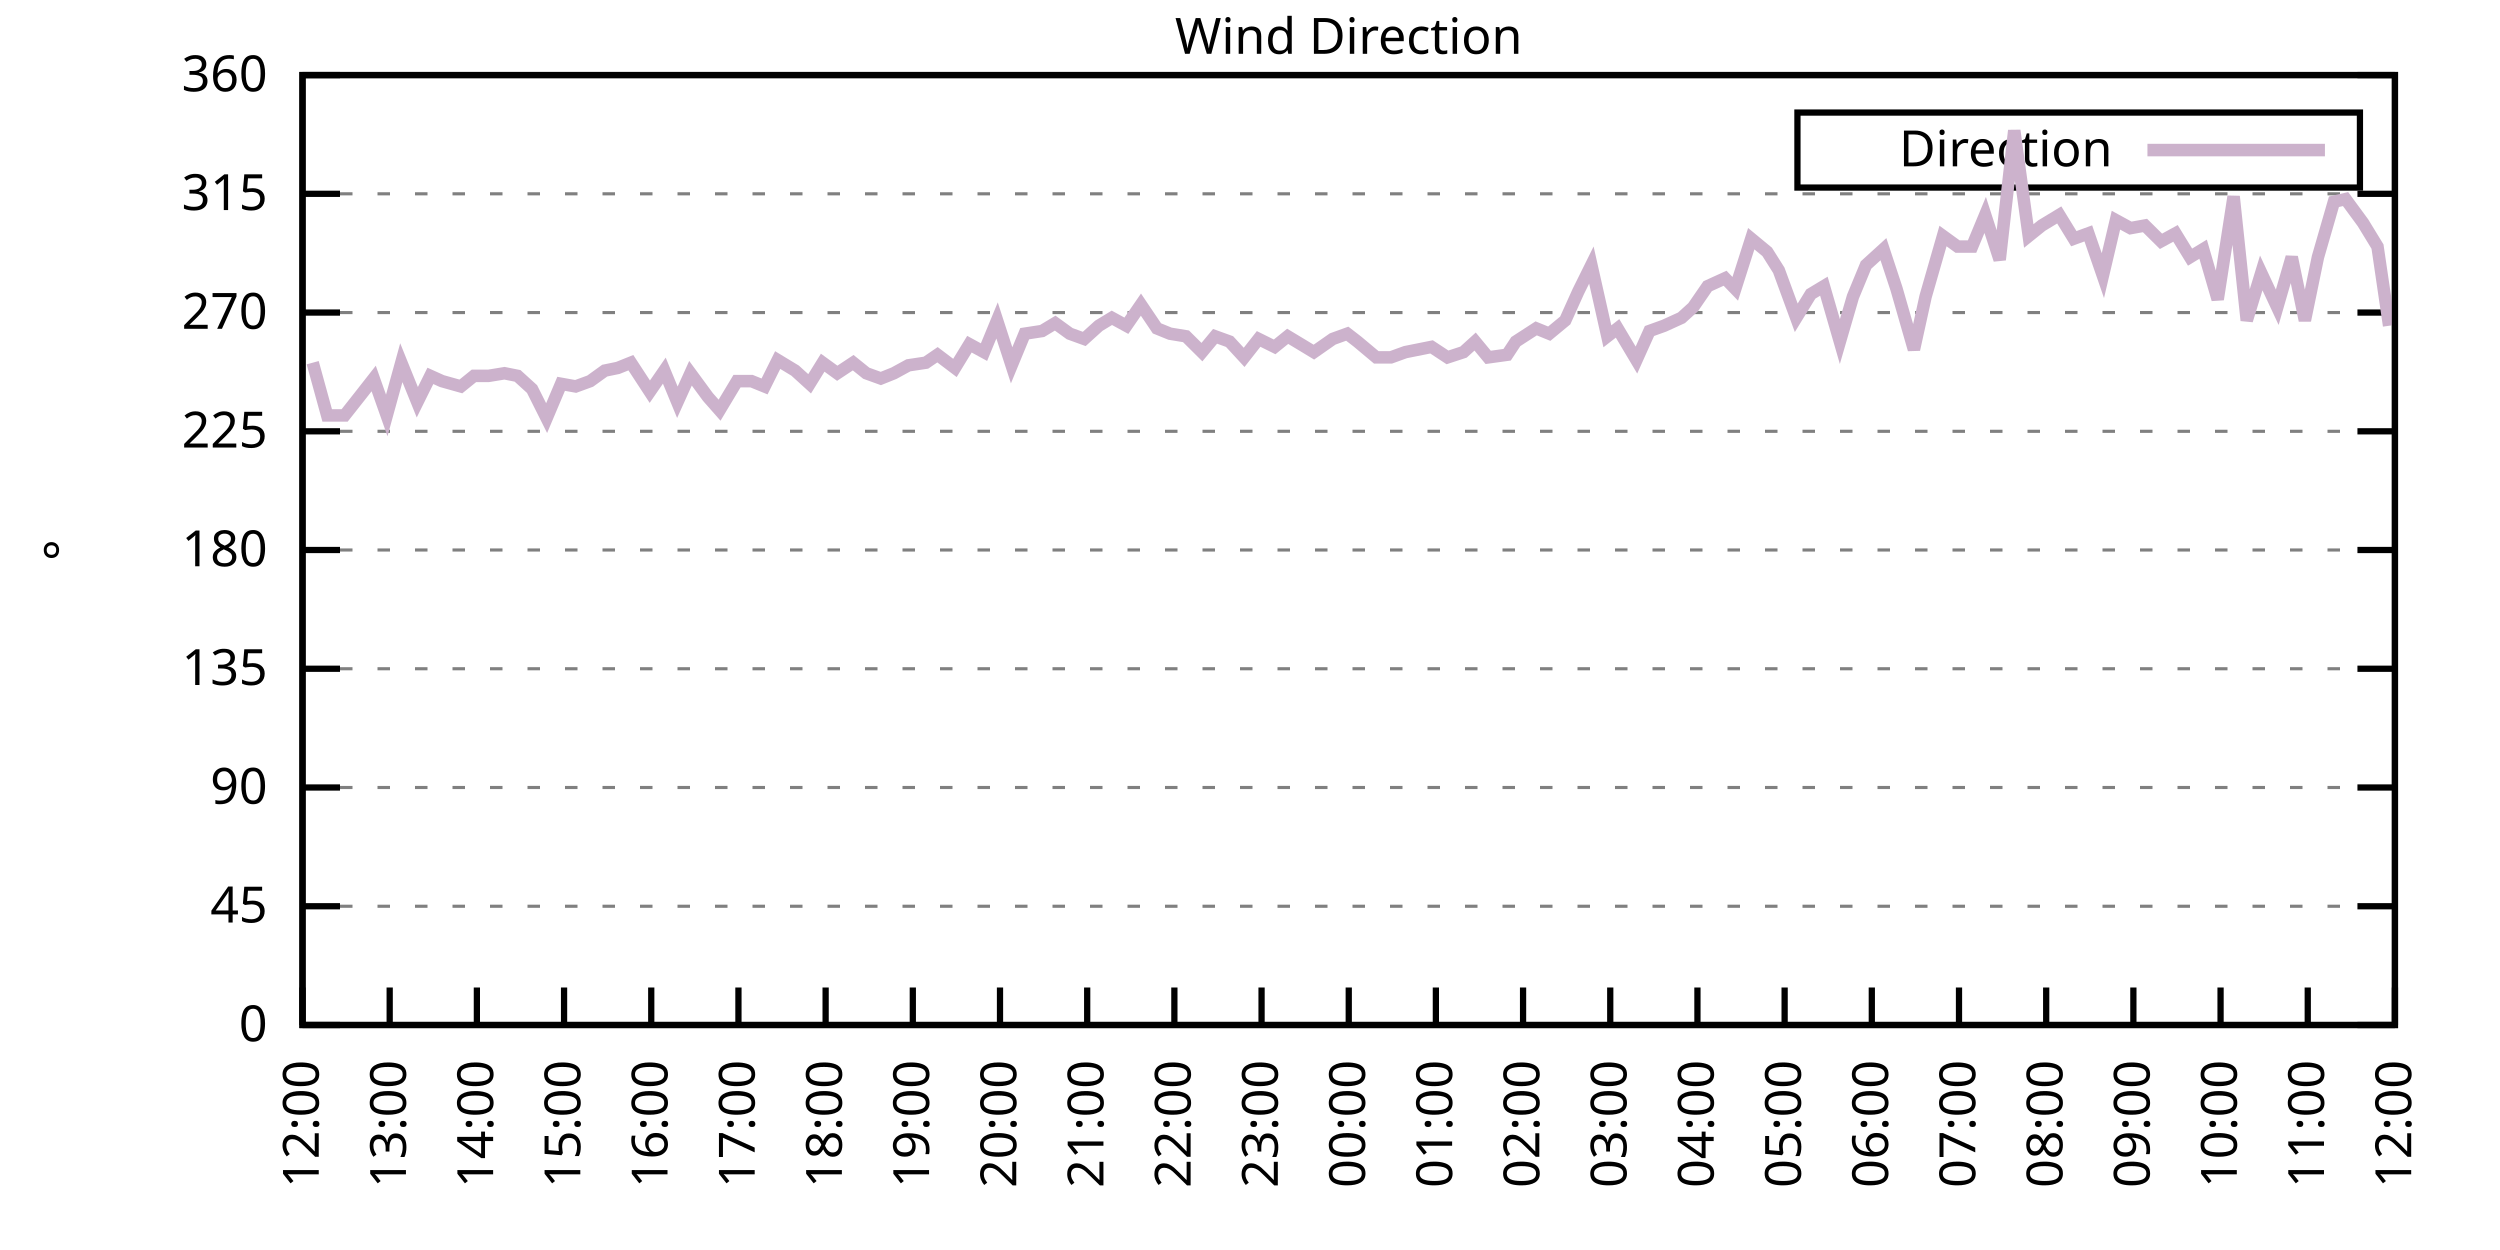
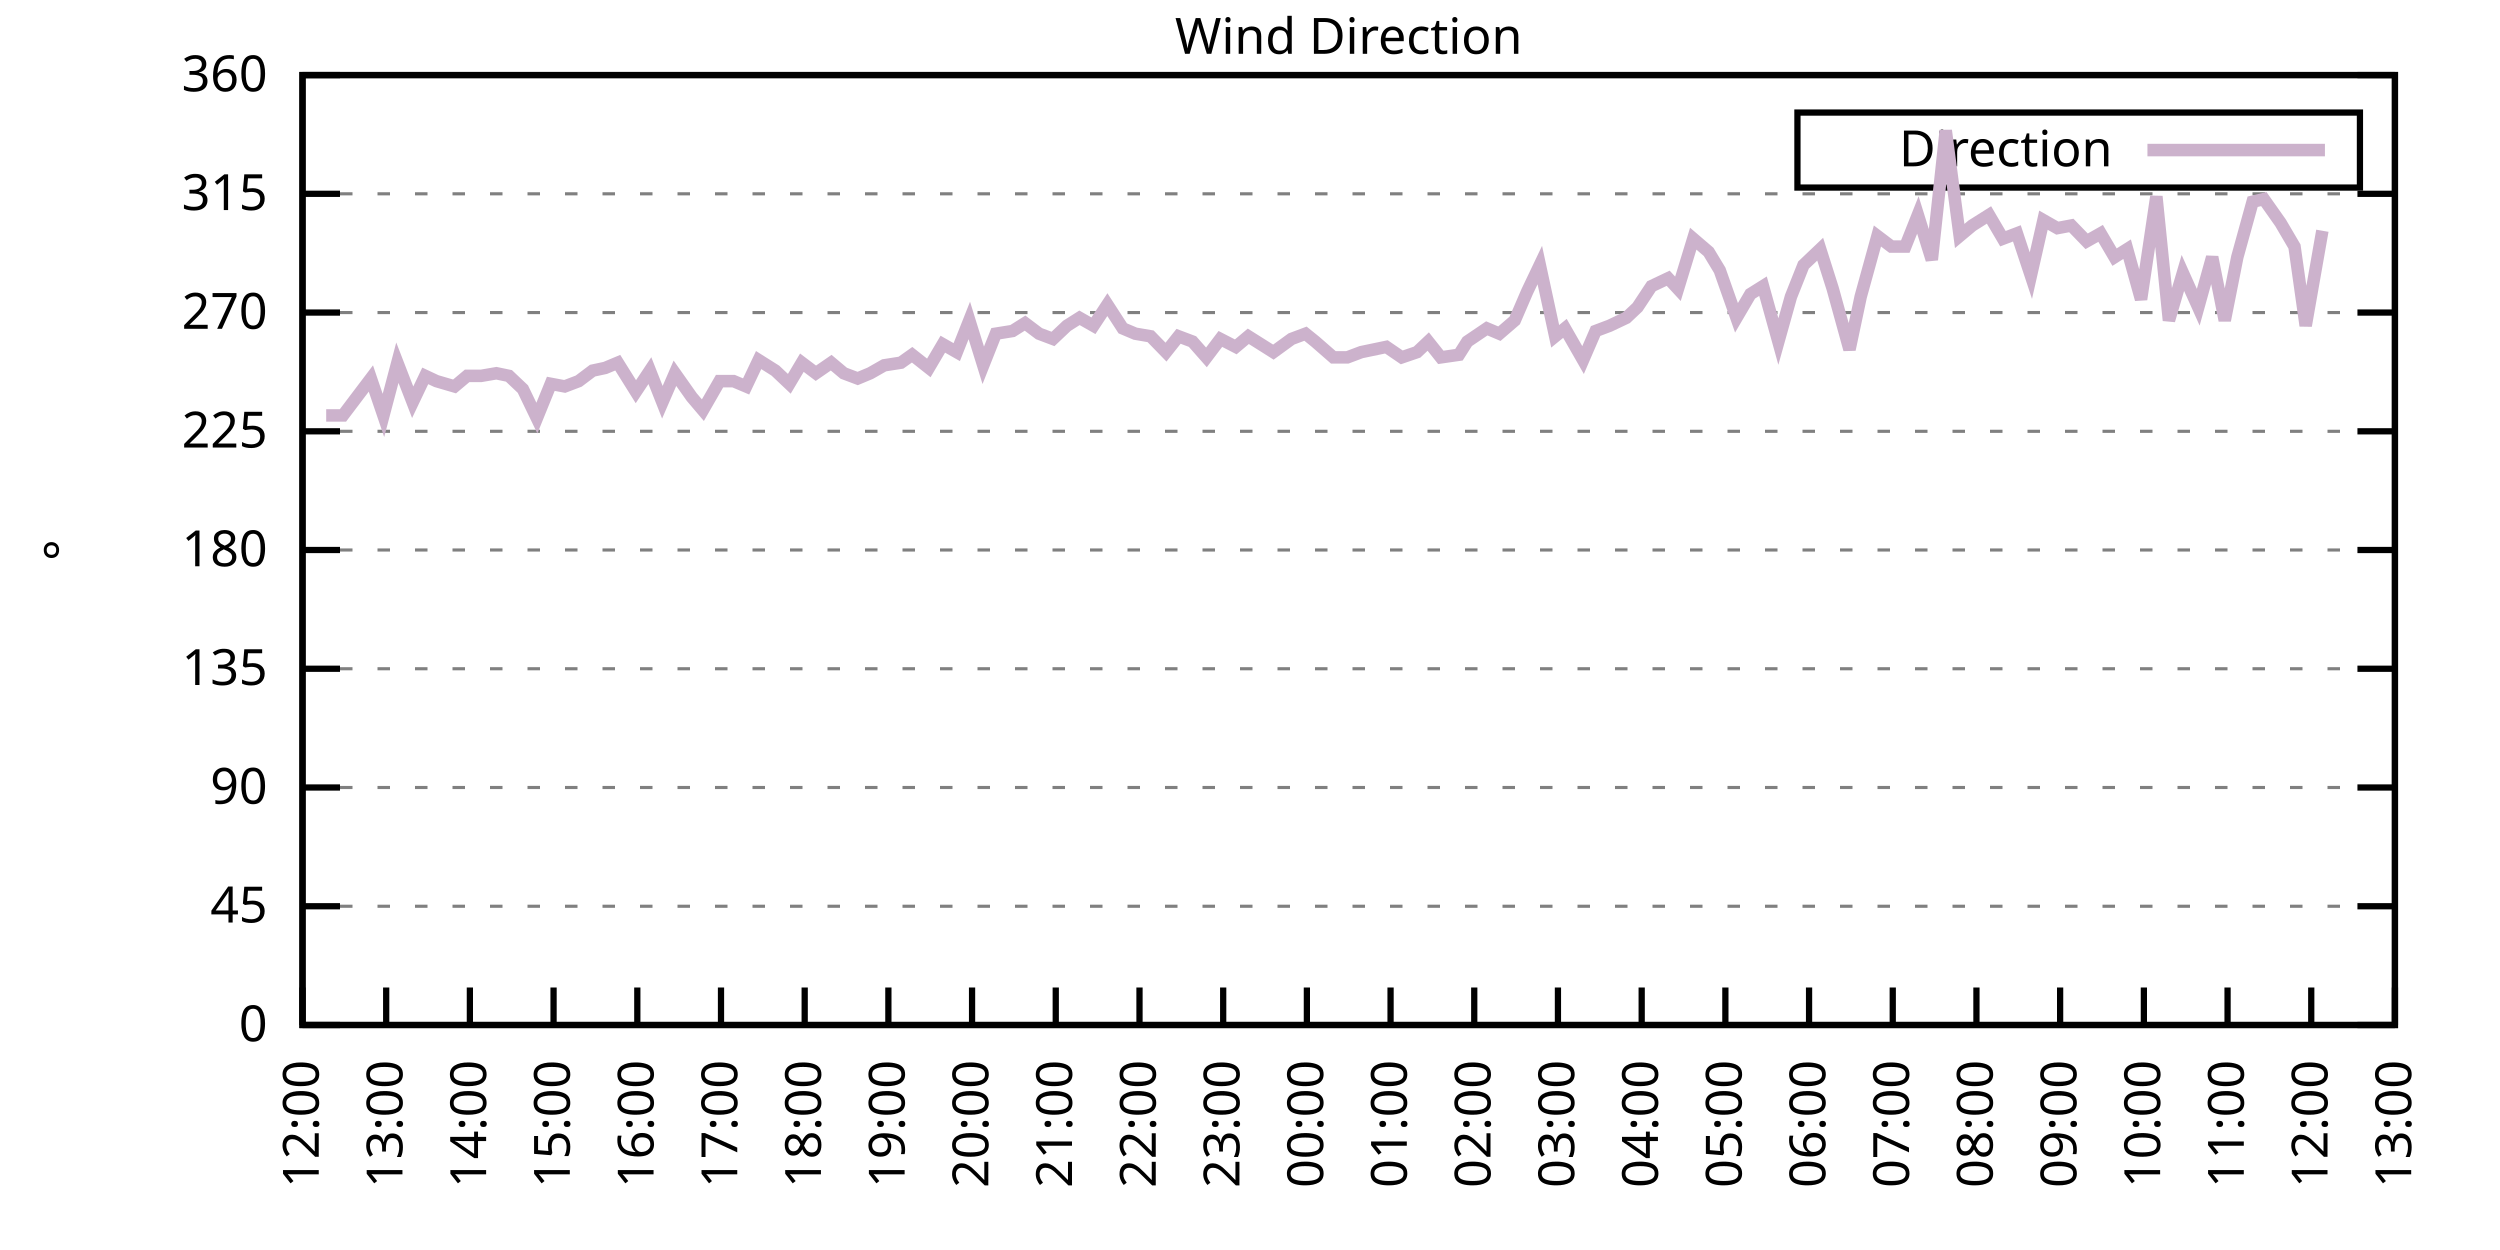
<svg xmlns="http://www.w3.org/2000/svg" xmlns:xlink="http://www.w3.org/1999/xlink" width="400" height="200" viewBox="0 0 400 200">
  <g id="gnuplot_canvas">
    <rect x="0" y="0" width="400" height="200" fill="none" />
    <defs>
      <circle id="gpDot" r="0.5" stroke-width="0.5" stroke="currentColor" />
      <path id="gpPt0" stroke-width="0.333" stroke="currentColor" d="M-1,0 h2 M0,-1 v2" />
      <path id="gpPt1" stroke-width="0.333" stroke="currentColor" d="M-1,-1 L1,1 M1,-1 L-1,1" />
      <path id="gpPt2" stroke-width="0.333" stroke="currentColor" d="M-1,0 L1,0 M0,-1 L0,1 M-1,-1 L1,1 M-1,1 L1,-1" />
      <rect id="gpPt3" stroke-width="0.333" stroke="currentColor" x="-1" y="-1" width="2" height="2" />
      <rect id="gpPt4" stroke-width="0.333" stroke="currentColor" fill="currentColor" x="-1" y="-1" width="2" height="2" />
      <circle id="gpPt5" stroke-width="0.333" stroke="currentColor" cx="0" cy="0" r="1" />
      <use xlink:href="#gpPt5" id="gpPt6" fill="currentColor" stroke="none" />
      <path id="gpPt7" stroke-width="0.333" stroke="currentColor" d="M0,-1.33 L-1.33,0.67 L1.33,0.67 z" />
      <use xlink:href="#gpPt7" id="gpPt8" fill="currentColor" stroke="none" />
      <use xlink:href="#gpPt7" id="gpPt9" stroke="currentColor" transform="rotate(180)" />
      <use xlink:href="#gpPt9" id="gpPt10" fill="currentColor" stroke="none" />
      <use xlink:href="#gpPt3" id="gpPt11" stroke="currentColor" transform="rotate(45)" />
      <use xlink:href="#gpPt11" id="gpPt12" fill="currentColor" stroke="none" />
      <path id="gpPt13" stroke-width="0.333" stroke="currentColor" d="M0,1.330 L1.265,0.411 L0.782,-1.067 L-0.782,-1.076 L-1.265,0.411 z" />
      <use xlink:href="#gpPt13" id="gpPt14" fill="currentColor" stroke="none" />
      <filter id="textbox" filterUnits="objectBoundingBox" x="0" y="0" height="1" width="1">
        <feFlood flood-color="white" flood-opacity="1" result="bgnd" />
        <feComposite in="SourceGraphic" in2="bgnd" operator="atop" />
      </filter>
      <filter id="greybox" filterUnits="objectBoundingBox" x="0" y="0" height="1" width="1">
        <feFlood flood-color="lightgrey" flood-opacity="1" result="grey" />
        <feComposite in="SourceGraphic" in2="grey" operator="atop" />
      </filter>
    </defs>
    <g fill="none" color="white" stroke="currentColor" stroke-width="1.00" stroke-linecap="butt" stroke-linejoin="miter">
</g>
    <g fill="none" color="black" stroke="currentColor" stroke-width="1.00" stroke-linecap="butt" stroke-linejoin="miter">
      <g stroke="none" shape-rendering="crispEdges">
        <polygon fill="rgb(255, 255, 255)" points="48.40,164.00 383.18,164.00 383.18,12.02 48.40,12.02 " />
      </g>
    </g>
    <g fill="none" color="black" stroke="currentColor" stroke-width="1.00" stroke-linecap="butt" stroke-linejoin="miter">
</g>
    <g fill="none" color="black" stroke="black" stroke-width="0.50" stroke-linecap="butt" stroke-linejoin="miter">
</g>
    <g fill="none" color="gray" stroke="currentColor" stroke-width="0.50" stroke-linecap="butt" stroke-linejoin="miter">
      <path stroke="gray" stroke-dasharray="2,4" class="gridline" d="M48.40,164.00 L383.19,164.00  " />
    </g>
    <g fill="none" color="gray" stroke="gray" stroke-width="1.00" stroke-linecap="butt" stroke-linejoin="miter">
</g>
    <g fill="none" color="black" stroke="currentColor" stroke-width="1.00" stroke-linecap="butt" stroke-linejoin="miter">
      <path stroke="black" d="M48.40,164.00 L54.40,164.00 M383.19,164.00 L377.19,164.00  " />
      <g transform="translate(42.80,166.60)" stroke="none" fill="black" font-family="Sans" font-size="8.00" text-anchor="end">
        <text>
          <tspan font-family="Sans"> 0</tspan>
        </text>
      </g>
    </g>
    <g fill="none" color="black" stroke="currentColor" stroke-width="1.00" stroke-linecap="butt" stroke-linejoin="miter">
</g>
    <g fill="none" color="black" stroke="black" stroke-width="0.50" stroke-linecap="butt" stroke-linejoin="miter">
</g>
    <g fill="none" color="gray" stroke="currentColor" stroke-width="0.50" stroke-linecap="butt" stroke-linejoin="miter">
      <path stroke="gray" stroke-dasharray="2,4" class="gridline" d="M48.40,145.00 L383.19,145.00  " />
    </g>
    <g fill="none" color="gray" stroke="gray" stroke-width="1.00" stroke-linecap="butt" stroke-linejoin="miter">
</g>
    <g fill="none" color="black" stroke="currentColor" stroke-width="1.00" stroke-linecap="butt" stroke-linejoin="miter">
      <path stroke="black" d="M48.40,145.00 L54.40,145.00 M383.19,145.00 L377.19,145.00  " />
      <g transform="translate(42.80,147.60)" stroke="none" fill="black" font-family="Sans" font-size="8.00" text-anchor="end">
        <text>
          <tspan font-family="Sans"> 45</tspan>
        </text>
      </g>
    </g>
    <g fill="none" color="black" stroke="currentColor" stroke-width="1.00" stroke-linecap="butt" stroke-linejoin="miter">
</g>
    <g fill="none" color="black" stroke="black" stroke-width="0.50" stroke-linecap="butt" stroke-linejoin="miter">
</g>
    <g fill="none" color="gray" stroke="currentColor" stroke-width="0.50" stroke-linecap="butt" stroke-linejoin="miter">
      <path stroke="gray" stroke-dasharray="2,4" class="gridline" d="M48.40,126.00 L383.19,126.00  " />
    </g>
    <g fill="none" color="gray" stroke="gray" stroke-width="1.00" stroke-linecap="butt" stroke-linejoin="miter">
</g>
    <g fill="none" color="black" stroke="currentColor" stroke-width="1.00" stroke-linecap="butt" stroke-linejoin="miter">
      <path stroke="black" d="M48.40,126.00 L54.40,126.00 M383.19,126.00 L377.19,126.00  " />
      <g transform="translate(42.80,128.60)" stroke="none" fill="black" font-family="Sans" font-size="8.00" text-anchor="end">
        <text>
          <tspan font-family="Sans"> 90</tspan>
        </text>
      </g>
    </g>
    <g fill="none" color="black" stroke="currentColor" stroke-width="1.00" stroke-linecap="butt" stroke-linejoin="miter">
</g>
    <g fill="none" color="black" stroke="black" stroke-width="0.50" stroke-linecap="butt" stroke-linejoin="miter">
</g>
    <g fill="none" color="gray" stroke="currentColor" stroke-width="0.50" stroke-linecap="butt" stroke-linejoin="miter">
      <path stroke="gray" stroke-dasharray="2,4" class="gridline" d="M48.40,107.00 L383.19,107.00  " />
    </g>
    <g fill="none" color="gray" stroke="gray" stroke-width="1.00" stroke-linecap="butt" stroke-linejoin="miter">
</g>
    <g fill="none" color="black" stroke="currentColor" stroke-width="1.00" stroke-linecap="butt" stroke-linejoin="miter">
      <path stroke="black" d="M48.40,107.00 L54.40,107.00 M383.19,107.00 L377.19,107.00  " />
      <g transform="translate(42.80,109.60)" stroke="none" fill="black" font-family="Sans" font-size="8.00" text-anchor="end">
        <text>
          <tspan font-family="Sans"> 135</tspan>
        </text>
      </g>
    </g>
    <g fill="none" color="black" stroke="currentColor" stroke-width="1.00" stroke-linecap="butt" stroke-linejoin="miter">
</g>
    <g fill="none" color="black" stroke="black" stroke-width="0.50" stroke-linecap="butt" stroke-linejoin="miter">
</g>
    <g fill="none" color="gray" stroke="currentColor" stroke-width="0.50" stroke-linecap="butt" stroke-linejoin="miter">
      <path stroke="gray" stroke-dasharray="2,4" class="gridline" d="M48.40,88.00 L383.19,88.00  " />
    </g>
    <g fill="none" color="gray" stroke="gray" stroke-width="1.00" stroke-linecap="butt" stroke-linejoin="miter">
</g>
    <g fill="none" color="black" stroke="currentColor" stroke-width="1.00" stroke-linecap="butt" stroke-linejoin="miter">
      <path stroke="black" d="M48.40,88.00 L54.40,88.00 M383.19,88.00 L377.19,88.00  " />
      <g transform="translate(42.80,90.60)" stroke="none" fill="black" font-family="Sans" font-size="8.00" text-anchor="end">
        <text>
          <tspan font-family="Sans"> 180</tspan>
        </text>
      </g>
    </g>
    <g fill="none" color="black" stroke="currentColor" stroke-width="1.00" stroke-linecap="butt" stroke-linejoin="miter">
</g>
    <g fill="none" color="black" stroke="black" stroke-width="0.50" stroke-linecap="butt" stroke-linejoin="miter">
</g>
    <g fill="none" color="gray" stroke="currentColor" stroke-width="0.50" stroke-linecap="butt" stroke-linejoin="miter">
      <path stroke="gray" stroke-dasharray="2,4" class="gridline" d="M48.40,69.01 L383.19,69.01  " />
    </g>
    <g fill="none" color="gray" stroke="gray" stroke-width="1.00" stroke-linecap="butt" stroke-linejoin="miter">
</g>
    <g fill="none" color="black" stroke="currentColor" stroke-width="1.00" stroke-linecap="butt" stroke-linejoin="miter">
      <path stroke="black" d="M48.40,69.01 L54.40,69.01 M383.19,69.01 L377.19,69.01  " />
      <g transform="translate(42.80,71.61)" stroke="none" fill="black" font-family="Sans" font-size="8.00" text-anchor="end">
        <text>
          <tspan font-family="Sans"> 225</tspan>
        </text>
      </g>
    </g>
    <g fill="none" color="black" stroke="currentColor" stroke-width="1.00" stroke-linecap="butt" stroke-linejoin="miter">
</g>
    <g fill="none" color="black" stroke="black" stroke-width="0.50" stroke-linecap="butt" stroke-linejoin="miter">
</g>
    <g fill="none" color="gray" stroke="currentColor" stroke-width="0.50" stroke-linecap="butt" stroke-linejoin="miter">
      <path stroke="gray" stroke-dasharray="2,4" class="gridline" d="M48.40,50.01 L383.19,50.01  " />
    </g>
    <g fill="none" color="gray" stroke="gray" stroke-width="1.00" stroke-linecap="butt" stroke-linejoin="miter">
</g>
    <g fill="none" color="black" stroke="currentColor" stroke-width="1.00" stroke-linecap="butt" stroke-linejoin="miter">
      <path stroke="black" d="M48.40,50.01 L54.40,50.01 M383.19,50.01 L377.19,50.01  " />
      <g transform="translate(42.80,52.61)" stroke="none" fill="black" font-family="Sans" font-size="8.00" text-anchor="end">
        <text>
          <tspan font-family="Sans"> 270</tspan>
        </text>
      </g>
    </g>
    <g fill="none" color="black" stroke="currentColor" stroke-width="1.00" stroke-linecap="butt" stroke-linejoin="miter">
</g>
    <g fill="none" color="black" stroke="black" stroke-width="0.50" stroke-linecap="butt" stroke-linejoin="miter">
</g>
    <g fill="none" color="gray" stroke="currentColor" stroke-width="0.50" stroke-linecap="butt" stroke-linejoin="miter">
      <path stroke="gray" stroke-dasharray="2,4" class="gridline" d="M48.40,31.01 L383.19,31.01  " />
    </g>
    <g fill="none" color="gray" stroke="gray" stroke-width="1.00" stroke-linecap="butt" stroke-linejoin="miter">
</g>
    <g fill="none" color="black" stroke="currentColor" stroke-width="1.00" stroke-linecap="butt" stroke-linejoin="miter">
      <path stroke="black" d="M48.40,31.01 L54.40,31.01 M383.19,31.01 L377.19,31.01  " />
      <g transform="translate(42.80,33.61)" stroke="none" fill="black" font-family="Sans" font-size="8.00" text-anchor="end">
        <text>
          <tspan font-family="Sans"> 315</tspan>
        </text>
      </g>
    </g>
    <g fill="none" color="black" stroke="currentColor" stroke-width="1.00" stroke-linecap="butt" stroke-linejoin="miter">
</g>
    <g fill="none" color="black" stroke="black" stroke-width="0.50" stroke-linecap="butt" stroke-linejoin="miter">
</g>
    <g fill="none" color="gray" stroke="currentColor" stroke-width="0.50" stroke-linecap="butt" stroke-linejoin="miter">
      <path stroke="gray" stroke-dasharray="2,4" class="gridline" d="M48.40,12.01 L383.19,12.01  " />
    </g>
    <g fill="none" color="gray" stroke="gray" stroke-width="1.00" stroke-linecap="butt" stroke-linejoin="miter">
</g>
    <g fill="none" color="black" stroke="currentColor" stroke-width="1.00" stroke-linecap="butt" stroke-linejoin="miter">
      <path stroke="black" d="M48.40,12.01 L54.40,12.01 M383.19,12.01 L377.19,12.01  " />
      <g transform="translate(42.80,14.61)" stroke="none" fill="black" font-family="Sans" font-size="8.00" text-anchor="end">
        <text>
          <tspan font-family="Sans"> 360</tspan>
        </text>
      </g>
    </g>
    <g fill="none" color="black" stroke="currentColor" stroke-width="1.00" stroke-linecap="butt" stroke-linejoin="miter">
      <path stroke="black" d="M48.40,164.00 L48.40,158.00  " />
      <g transform="translate(51.00,169.60) rotate(270.00)" stroke="none" fill="black" font-family="Sans" font-size="8.00" text-anchor="end">
        <text>
          <tspan font-family="Sans">12:00</tspan>
        </text>
      </g>
    </g>
    <g fill="none" color="black" stroke="currentColor" stroke-width="1.00" stroke-linecap="butt" stroke-linejoin="miter">
-       <path stroke="black" d="M62.35,164.00 L62.35,158.00  " />
-       <g transform="translate(64.95,169.60) rotate(270.00)" stroke="none" fill="black" font-family="Sans" font-size="8.00" text-anchor="end">
+       <path stroke="black" d="M61.79,164.00 L61.79,158.00  " />
+       <g transform="translate(64.39,169.60) rotate(270.00)" stroke="none" fill="black" font-family="Sans" font-size="8.00" text-anchor="end">
        <text>
          <tspan font-family="Sans">13:00</tspan>
        </text>
      </g>
    </g>
    <g fill="none" color="black" stroke="currentColor" stroke-width="1.00" stroke-linecap="butt" stroke-linejoin="miter">
-       <path stroke="black" d="M76.30,164.00 L76.30,158.00  " />
-       <g transform="translate(78.90,169.60) rotate(270.00)" stroke="none" fill="black" font-family="Sans" font-size="8.00" text-anchor="end">
+       <path stroke="black" d="M75.18,164.00 L75.18,158.00  " />
+       <g transform="translate(77.78,169.60) rotate(270.00)" stroke="none" fill="black" font-family="Sans" font-size="8.00" text-anchor="end">
        <text>
          <tspan font-family="Sans">14:00</tspan>
        </text>
      </g>
    </g>
    <g fill="none" color="black" stroke="currentColor" stroke-width="1.00" stroke-linecap="butt" stroke-linejoin="miter">
-       <path stroke="black" d="M90.25,164.00 L90.25,158.00  " />
-       <g transform="translate(92.85,169.60) rotate(270.00)" stroke="none" fill="black" font-family="Sans" font-size="8.00" text-anchor="end">
+       <path stroke="black" d="M88.57,164.00 L88.57,158.00  " />
+       <g transform="translate(91.17,169.60) rotate(270.00)" stroke="none" fill="black" font-family="Sans" font-size="8.00" text-anchor="end">
        <text>
          <tspan font-family="Sans">15:00</tspan>
        </text>
      </g>
    </g>
    <g fill="none" color="black" stroke="currentColor" stroke-width="1.00" stroke-linecap="butt" stroke-linejoin="miter">
-       <path stroke="black" d="M104.20,164.00 L104.20,158.00  " />
-       <g transform="translate(106.80,169.60) rotate(270.00)" stroke="none" fill="black" font-family="Sans" font-size="8.00" text-anchor="end">
+       <path stroke="black" d="M101.97,164.00 L101.97,158.00  " />
+       <g transform="translate(104.57,169.60) rotate(270.00)" stroke="none" fill="black" font-family="Sans" font-size="8.00" text-anchor="end">
        <text>
          <tspan font-family="Sans">16:00</tspan>
        </text>
      </g>
    </g>
    <g fill="none" color="black" stroke="currentColor" stroke-width="1.00" stroke-linecap="butt" stroke-linejoin="miter">
-       <path stroke="black" d="M118.15,164.00 L118.15,158.00  " />
-       <g transform="translate(120.75,169.60) rotate(270.00)" stroke="none" fill="black" font-family="Sans" font-size="8.00" text-anchor="end">
+       <path stroke="black" d="M115.36,164.00 L115.36,158.00  " />
+       <g transform="translate(117.96,169.60) rotate(270.00)" stroke="none" fill="black" font-family="Sans" font-size="8.00" text-anchor="end">
        <text>
          <tspan font-family="Sans">17:00</tspan>
        </text>
      </g>
    </g>
    <g fill="none" color="black" stroke="currentColor" stroke-width="1.00" stroke-linecap="butt" stroke-linejoin="miter">
-       <path stroke="black" d="M132.10,164.00 L132.10,158.00  " />
-       <g transform="translate(134.70,169.60) rotate(270.00)" stroke="none" fill="black" font-family="Sans" font-size="8.00" text-anchor="end">
+       <path stroke="black" d="M128.75,164.00 L128.75,158.00  " />
+       <g transform="translate(131.35,169.60) rotate(270.00)" stroke="none" fill="black" font-family="Sans" font-size="8.00" text-anchor="end">
        <text>
          <tspan font-family="Sans">18:00</tspan>
        </text>
      </g>
    </g>
    <g fill="none" color="black" stroke="currentColor" stroke-width="1.00" stroke-linecap="butt" stroke-linejoin="miter">
-       <path stroke="black" d="M146.05,164.00 L146.05,158.00  " />
-       <g transform="translate(148.65,169.60) rotate(270.00)" stroke="none" fill="black" font-family="Sans" font-size="8.00" text-anchor="end">
+       <path stroke="black" d="M142.14,164.00 L142.14,158.00  " />
+       <g transform="translate(144.74,169.60) rotate(270.00)" stroke="none" fill="black" font-family="Sans" font-size="8.00" text-anchor="end">
        <text>
          <tspan font-family="Sans">19:00</tspan>
        </text>
      </g>
    </g>
    <g fill="none" color="black" stroke="currentColor" stroke-width="1.00" stroke-linecap="butt" stroke-linejoin="miter">
-       <path stroke="black" d="M160.00,164.00 L160.00,158.00  " />
-       <g transform="translate(162.60,169.60) rotate(270.00)" stroke="none" fill="black" font-family="Sans" font-size="8.00" text-anchor="end">
+       <path stroke="black" d="M155.53,164.00 L155.53,158.00  " />
+       <g transform="translate(158.13,169.60) rotate(270.00)" stroke="none" fill="black" font-family="Sans" font-size="8.00" text-anchor="end">
        <text>
          <tspan font-family="Sans">20:00</tspan>
        </text>
      </g>
    </g>
    <g fill="none" color="black" stroke="currentColor" stroke-width="1.00" stroke-linecap="butt" stroke-linejoin="miter">
-       <path stroke="black" d="M173.95,164.00 L173.95,158.00  " />
-       <g transform="translate(176.55,169.60) rotate(270.00)" stroke="none" fill="black" font-family="Sans" font-size="8.00" text-anchor="end">
+       <path stroke="black" d="M168.92,164.00 L168.92,158.00  " />
+       <g transform="translate(171.52,169.60) rotate(270.00)" stroke="none" fill="black" font-family="Sans" font-size="8.00" text-anchor="end">
        <text>
          <tspan font-family="Sans">21:00</tspan>
        </text>
      </g>
    </g>
    <g fill="none" color="black" stroke="currentColor" stroke-width="1.00" stroke-linecap="butt" stroke-linejoin="miter">
-       <path stroke="black" d="M187.90,164.00 L187.90,158.00  " />
-       <g transform="translate(190.50,169.60) rotate(270.00)" stroke="none" fill="black" font-family="Sans" font-size="8.00" text-anchor="end">
+       <path stroke="black" d="M182.32,164.00 L182.32,158.00  " />
+       <g transform="translate(184.92,169.60) rotate(270.00)" stroke="none" fill="black" font-family="Sans" font-size="8.00" text-anchor="end">
        <text>
          <tspan font-family="Sans">22:00</tspan>
        </text>
      </g>
    </g>
    <g fill="none" color="black" stroke="currentColor" stroke-width="1.00" stroke-linecap="butt" stroke-linejoin="miter">
-       <path stroke="black" d="M201.85,164.00 L201.85,158.00  " />
-       <g transform="translate(204.45,169.60) rotate(270.00)" stroke="none" fill="black" font-family="Sans" font-size="8.00" text-anchor="end">
+       <path stroke="black" d="M195.71,164.00 L195.71,158.00  " />
+       <g transform="translate(198.31,169.60) rotate(270.00)" stroke="none" fill="black" font-family="Sans" font-size="8.00" text-anchor="end">
        <text>
          <tspan font-family="Sans">23:00</tspan>
        </text>
      </g>
    </g>
    <g fill="none" color="black" stroke="currentColor" stroke-width="1.00" stroke-linecap="butt" stroke-linejoin="miter">
-       <path stroke="black" d="M215.80,164.00 L215.80,158.00  " />
-       <g transform="translate(218.40,169.60) rotate(270.00)" stroke="none" fill="black" font-family="Sans" font-size="8.00" text-anchor="end">
+       <path stroke="black" d="M209.10,164.00 L209.10,158.00  " />
+       <g transform="translate(211.70,169.60) rotate(270.00)" stroke="none" fill="black" font-family="Sans" font-size="8.00" text-anchor="end">
        <text>
          <tspan font-family="Sans">00:00</tspan>
        </text>
      </g>
    </g>
    <g fill="none" color="black" stroke="currentColor" stroke-width="1.00" stroke-linecap="butt" stroke-linejoin="miter">
-       <path stroke="black" d="M229.74,164.00 L229.74,158.00  " />
-       <g transform="translate(232.34,169.60) rotate(270.00)" stroke="none" fill="black" font-family="Sans" font-size="8.00" text-anchor="end">
+       <path stroke="black" d="M222.49,164.00 L222.49,158.00  " />
+       <g transform="translate(225.09,169.60) rotate(270.00)" stroke="none" fill="black" font-family="Sans" font-size="8.00" text-anchor="end">
        <text>
          <tspan font-family="Sans">01:00</tspan>
        </text>
      </g>
    </g>
    <g fill="none" color="black" stroke="currentColor" stroke-width="1.00" stroke-linecap="butt" stroke-linejoin="miter">
-       <path stroke="black" d="M243.69,164.00 L243.69,158.00  " />
-       <g transform="translate(246.29,169.60) rotate(270.00)" stroke="none" fill="black" font-family="Sans" font-size="8.00" text-anchor="end">
+       <path stroke="black" d="M235.88,164.00 L235.88,158.00  " />
+       <g transform="translate(238.48,169.60) rotate(270.00)" stroke="none" fill="black" font-family="Sans" font-size="8.00" text-anchor="end">
        <text>
          <tspan font-family="Sans">02:00</tspan>
        </text>
      </g>
    </g>
    <g fill="none" color="black" stroke="currentColor" stroke-width="1.00" stroke-linecap="butt" stroke-linejoin="miter">
-       <path stroke="black" d="M257.64,164.00 L257.64,158.00  " />
-       <g transform="translate(260.24,169.60) rotate(270.00)" stroke="none" fill="black" font-family="Sans" font-size="8.00" text-anchor="end">
+       <path stroke="black" d="M249.27,164.00 L249.27,158.00  " />
+       <g transform="translate(251.87,169.60) rotate(270.00)" stroke="none" fill="black" font-family="Sans" font-size="8.00" text-anchor="end">
        <text>
          <tspan font-family="Sans">03:00</tspan>
        </text>
      </g>
    </g>
    <g fill="none" color="black" stroke="currentColor" stroke-width="1.00" stroke-linecap="butt" stroke-linejoin="miter">
-       <path stroke="black" d="M271.59,164.00 L271.59,158.00  " />
-       <g transform="translate(274.19,169.60) rotate(270.00)" stroke="none" fill="black" font-family="Sans" font-size="8.00" text-anchor="end">
+       <path stroke="black" d="M262.67,164.00 L262.67,158.00  " />
+       <g transform="translate(265.27,169.60) rotate(270.00)" stroke="none" fill="black" font-family="Sans" font-size="8.00" text-anchor="end">
        <text>
          <tspan font-family="Sans">04:00</tspan>
        </text>
      </g>
    </g>
    <g fill="none" color="black" stroke="currentColor" stroke-width="1.00" stroke-linecap="butt" stroke-linejoin="miter">
-       <path stroke="black" d="M285.54,164.00 L285.54,158.00  " />
-       <g transform="translate(288.14,169.60) rotate(270.00)" stroke="none" fill="black" font-family="Sans" font-size="8.00" text-anchor="end">
+       <path stroke="black" d="M276.06,164.00 L276.06,158.00  " />
+       <g transform="translate(278.66,169.60) rotate(270.00)" stroke="none" fill="black" font-family="Sans" font-size="8.00" text-anchor="end">
        <text>
          <tspan font-family="Sans">05:00</tspan>
        </text>
      </g>
    </g>
    <g fill="none" color="black" stroke="currentColor" stroke-width="1.00" stroke-linecap="butt" stroke-linejoin="miter">
-       <path stroke="black" d="M299.49,164.00 L299.49,158.00  " />
-       <g transform="translate(302.09,169.60) rotate(270.00)" stroke="none" fill="black" font-family="Sans" font-size="8.00" text-anchor="end">
+       <path stroke="black" d="M289.45,164.00 L289.45,158.00  " />
+       <g transform="translate(292.05,169.60) rotate(270.00)" stroke="none" fill="black" font-family="Sans" font-size="8.00" text-anchor="end">
        <text>
          <tspan font-family="Sans">06:00</tspan>
        </text>
      </g>
    </g>
    <g fill="none" color="black" stroke="currentColor" stroke-width="1.00" stroke-linecap="butt" stroke-linejoin="miter">
-       <path stroke="black" d="M313.44,164.00 L313.44,158.00  " />
-       <g transform="translate(316.04,169.60) rotate(270.00)" stroke="none" fill="black" font-family="Sans" font-size="8.00" text-anchor="end">
+       <path stroke="black" d="M302.84,164.00 L302.84,158.00  " />
+       <g transform="translate(305.44,169.60) rotate(270.00)" stroke="none" fill="black" font-family="Sans" font-size="8.00" text-anchor="end">
        <text>
          <tspan font-family="Sans">07:00</tspan>
        </text>
      </g>
    </g>
    <g fill="none" color="black" stroke="currentColor" stroke-width="1.00" stroke-linecap="butt" stroke-linejoin="miter">
-       <path stroke="black" d="M327.39,164.00 L327.39,158.00  " />
-       <g transform="translate(329.99,169.60) rotate(270.00)" stroke="none" fill="black" font-family="Sans" font-size="8.00" text-anchor="end">
+       <path stroke="black" d="M316.23,164.00 L316.23,158.00  " />
+       <g transform="translate(318.83,169.60) rotate(270.00)" stroke="none" fill="black" font-family="Sans" font-size="8.00" text-anchor="end">
        <text>
          <tspan font-family="Sans">08:00</tspan>
        </text>
      </g>
    </g>
    <g fill="none" color="black" stroke="currentColor" stroke-width="1.00" stroke-linecap="butt" stroke-linejoin="miter">
-       <path stroke="black" d="M341.34,164.00 L341.34,158.00  " />
-       <g transform="translate(343.94,169.60) rotate(270.00)" stroke="none" fill="black" font-family="Sans" font-size="8.00" text-anchor="end">
+       <path stroke="black" d="M329.62,164.00 L329.62,158.00  " />
+       <g transform="translate(332.22,169.60) rotate(270.00)" stroke="none" fill="black" font-family="Sans" font-size="8.00" text-anchor="end">
        <text>
          <tspan font-family="Sans">09:00</tspan>
        </text>
      </g>
    </g>
    <g fill="none" color="black" stroke="currentColor" stroke-width="1.00" stroke-linecap="butt" stroke-linejoin="miter">
-       <path stroke="black" d="M355.29,164.00 L355.29,158.00  " />
-       <g transform="translate(357.89,169.60) rotate(270.00)" stroke="none" fill="black" font-family="Sans" font-size="8.00" text-anchor="end">
+       <path stroke="black" d="M343.02,164.00 L343.02,158.00  " />
+       <g transform="translate(345.62,169.60) rotate(270.00)" stroke="none" fill="black" font-family="Sans" font-size="8.00" text-anchor="end">
        <text>
          <tspan font-family="Sans">10:00</tspan>
        </text>
      </g>
    </g>
    <g fill="none" color="black" stroke="currentColor" stroke-width="1.00" stroke-linecap="butt" stroke-linejoin="miter">
-       <path stroke="black" d="M369.24,164.00 L369.24,158.00  " />
-       <g transform="translate(371.84,169.60) rotate(270.00)" stroke="none" fill="black" font-family="Sans" font-size="8.00" text-anchor="end">
+       <path stroke="black" d="M356.41,164.00 L356.41,158.00  " />
+       <g transform="translate(359.01,169.60) rotate(270.00)" stroke="none" fill="black" font-family="Sans" font-size="8.00" text-anchor="end">
        <text>
          <tspan font-family="Sans">11:00</tspan>
+         </text>
+       </g>
+     </g>
+     <g fill="none" color="black" stroke="currentColor" stroke-width="1.00" stroke-linecap="butt" stroke-linejoin="miter">
+       <path stroke="black" d="M369.80,164.00 L369.80,158.00  " />
+       <g transform="translate(372.40,169.60) rotate(270.00)" stroke="none" fill="black" font-family="Sans" font-size="8.00" text-anchor="end">
+         <text>
+           <tspan font-family="Sans">12:00</tspan>
        </text>
      </g>
    </g>
    <g fill="none" color="black" stroke="currentColor" stroke-width="1.00" stroke-linecap="butt" stroke-linejoin="miter">
      <path stroke="black" d="M383.19,164.00 L383.19,158.00  " />
      <g transform="translate(385.79,169.60) rotate(270.00)" stroke="none" fill="black" font-family="Sans" font-size="8.00" text-anchor="end">
        <text>
-           <tspan font-family="Sans">12:00</tspan>
+           <tspan font-family="Sans">13:00</tspan>
        </text>
      </g>
    </g>
    <g fill="none" color="black" stroke="currentColor" stroke-width="1.00" stroke-linecap="butt" stroke-linejoin="miter">
</g>
    <g fill="none" color="black" stroke="currentColor" stroke-width="1.00" stroke-linecap="butt" stroke-linejoin="miter">
      <path stroke="black" d="M48.40,12.01 L48.40,164.00 L383.19,164.00 L383.19,12.01 L48.40,12.01 Z  " />
    </g>
    <g fill="none" color="black" stroke="currentColor" stroke-width="1.00" stroke-linecap="butt" stroke-linejoin="miter">
</g>
    <g fill="none" color="black" stroke="currentColor" stroke-width="1.00" stroke-linecap="butt" stroke-linejoin="miter">
      <path stroke="black" d="M287.59,30.01 L287.59,18.01 L377.59,18.01 L377.59,30.01 L287.59,30.01 Z  " />
    </g>
    <g id="Wind_direction_plot_1">
      <g fill="none" color="white" stroke="black" stroke-width="2.00" stroke-linecap="butt" stroke-linejoin="miter">
</g>
      <g fill="none" color="black" stroke="currentColor" stroke-width="2.00" stroke-linecap="butt" stroke-linejoin="miter">
        <g transform="translate(337.99,26.61)" stroke="none" fill="black" font-family="Sans" font-size="8.00" text-anchor="end">
          <text>
            <tspan font-family="Sans">Direction</tspan>
          </text>
        </g>
      </g>
      <g fill="none" color="black" stroke="currentColor" stroke-width="2.00" stroke-linecap="butt" stroke-linejoin="miter">
-         <path stroke="rgb(204, 178, 204)" d="M343.59,24.01 L371.99,24.01 M50.03,58.03 L52.35,66.47 L55.14,66.47 L57.47,63.52 L59.79,60.56 L61.88,66.47   L64.21,58.03 L66.77,64.36 L68.86,60.14 L70.72,60.98 L73.74,61.83 L75.83,60.14 L78.16,60.14 L80.72,59.72   L82.81,60.14 L85.13,62.25 L87.46,66.90 L89.78,61.41 L92.11,61.83 L94.43,60.98 L96.76,59.30 L98.85,58.87   L100.94,58.03 L103.97,62.67 L106.29,59.30 L108.38,64.36 L110.48,59.72 L113.27,63.52 L115.13,65.63 L117.92,60.98   L120.24,60.98 L122.33,61.83 L124.43,57.61 L127.22,59.30 L129.54,61.41 L131.63,58.03 L133.96,59.72 L136.51,58.03   L138.61,59.72 L140.93,60.56 L143.02,59.72 L145.35,58.45 L148.14,58.03 L150.00,56.76 L152.79,58.87 L155.11,55.07   L157.44,56.34 L159.53,51.27 L161.86,58.45 L163.95,53.39 L166.74,52.96 L168.83,51.70 L171.16,53.39 L173.48,54.23   L175.81,52.12 L177.90,50.85 L180.22,52.12 L182.55,48.74 L185.11,52.54 L187.20,53.39 L189.76,53.81 L192.31,56.34   L194.41,53.81 L196.73,54.65 L199.06,57.18 L201.38,54.23 L203.94,55.50 L206.03,53.81 L208.12,55.07 L210.22,56.34   L213.24,54.23 L215.56,53.39 L217.19,54.65 L220.21,57.18 L222.54,57.18 L224.86,56.34 L229.05,55.50 L231.60,57.18   L234.16,56.34 L236.02,54.65 L238.11,57.18 L241.14,56.76 L242.53,54.65 L245.79,52.54 L247.88,53.39 L250.44,51.27   L252.53,46.63 L254.62,42.41 L257.18,53.81 L258.81,52.54 L261.83,57.61 L263.92,52.96 L266.25,52.12 L269.04,50.85   L270.90,49.16 L273.22,45.79 L276.01,44.52 L277.64,46.21 L280.20,38.19 L282.75,40.30 L284.61,43.25 L287.40,50.85   L289.73,47.05 L291.82,45.79 L294.38,54.65 L296.47,47.47 L298.56,42.41 L301.35,39.87 L303.44,46.21 L306.23,55.92   L308.09,47.47 L310.88,37.76 L313.21,39.45 L315.53,39.45 L317.63,34.39 L319.95,41.56 L322.28,20.88 L324.60,37.76   L326.69,36.08 L329.48,34.39 L331.81,38.19 L334.13,37.34 L336.46,44.10 L338.55,35.23 L340.88,36.50 L343.20,36.08   L345.76,38.61 L348.08,37.34 L350.41,41.14 L352.50,39.87 L354.83,47.90 L357.38,31.43 L359.48,51.27 L361.80,43.67   L364.36,49.16 L366.68,41.14 L368.78,51.27 L370.87,41.14 L373.43,32.28 L375.29,31.85 L378.08,35.65 L380.40,39.45   L382.26,52.12  " />
+         <path stroke="rgb(204, 178, 204)" d="M343.59,24.01 L371.99,24.01 M52.19,66.47 L54.87,66.47 L57.10,63.52 L59.34,60.56 L61.35,66.47 L63.58,58.03   L66.03,64.36 L68.04,60.14 L69.83,60.98 L72.73,61.83 L74.74,60.14 L76.97,60.14 L79.42,59.72 L81.43,60.14   L83.66,62.25 L85.90,66.90 L88.13,61.41 L90.36,61.83 L92.59,60.98 L94.82,59.30 L96.83,58.87 L98.84,58.03   L101.74,62.67 L103.98,59.30 L105.98,64.36 L107.99,59.72 L110.67,63.52 L112.46,65.63 L115.13,60.98 L117.37,60.98   L119.38,61.83 L121.38,57.61 L124.06,59.30 L126.29,61.41 L128.30,58.03 L130.54,59.72 L132.99,58.03 L135.00,59.72   L137.23,60.56 L139.24,59.72 L141.47,58.45 L144.15,58.03 L145.94,56.76 L148.61,58.87 L150.85,55.07 L153.08,56.34   L155.09,51.27 L157.32,58.45 L159.33,53.39 L162.01,52.96 L164.01,51.70 L166.25,53.39 L168.48,54.23 L170.71,52.12   L172.72,50.85 L174.95,52.12 L177.18,48.74 L179.64,52.54 L181.65,53.39 L184.10,53.81 L186.56,56.34 L188.57,53.81   L190.80,54.65 L193.03,57.18 L195.26,54.23 L197.72,55.50 L199.73,53.81 L201.73,55.07 L203.74,56.34 L206.64,54.23   L208.88,53.39 L210.44,54.65 L213.34,57.18 L215.57,57.18 L217.80,56.34 L221.82,55.50 L224.28,57.18 L226.73,56.34   L228.52,54.65 L230.53,57.18 L233.43,56.76 L234.77,54.65 L237.89,52.54 L239.90,53.39 L242.36,51.27 L244.36,46.63   L246.37,42.41 L248.83,53.81 L250.39,52.54 L253.29,57.61 L255.30,52.96 L257.53,52.12 L260.21,50.85 L262.00,49.16   L264.23,45.79 L266.91,44.52 L268.47,46.21 L270.92,38.19 L273.38,40.30 L275.16,43.25 L277.84,50.85 L280.07,47.05   L282.08,45.79 L284.54,54.65 L286.55,47.47 L288.56,42.41 L291.23,39.87 L293.24,46.21 L295.92,55.92 L297.71,47.47   L300.39,37.76 L302.62,39.45 L304.85,39.45 L306.86,34.39 L309.09,41.56 L311.32,20.88 L313.55,37.76 L315.56,36.08   L318.24,34.39 L320.47,38.19 L322.70,37.34 L324.94,44.10 L326.95,35.23 L329.18,36.50 L331.41,36.08 L333.86,38.61   L336.10,37.34 L338.33,41.14 L340.34,39.87 L342.57,47.90 L345.02,31.43 L347.03,51.27 L349.26,43.67 L351.72,49.16   L353.95,41.14 L355.96,51.27 L357.97,41.14 L360.42,32.28 L362.21,31.85 L364.89,35.65 L367.12,39.45 L368.91,52.12   L371.58,36.92  " />
      </g>
    </g>
    <g fill="none" color="black" stroke="currentColor" stroke-width="2.00" stroke-linecap="butt" stroke-linejoin="miter">
</g>
    <g fill="none" color="black" stroke="black" stroke-width="1.00" stroke-linecap="butt" stroke-linejoin="miter">
</g>
    <g fill="none" color="black" stroke="currentColor" stroke-width="1.00" stroke-linecap="butt" stroke-linejoin="miter">
      <path stroke="black" d="M48.40,12.01 L48.40,164.00 L383.19,164.00 L383.19,12.01 L48.40,12.01 Z  " />
      <g transform="translate(12.80,88.01) rotate(270.00)" stroke="none" fill="black" font-family="Sans" font-size="8.00" text-anchor="middle">
        <text>
          <tspan font-family="Sans">°</tspan>
        </text>
      </g>
    </g>
    <g fill="none" color="black" stroke="currentColor" stroke-width="1.00" stroke-linecap="butt" stroke-linejoin="miter">
</g>
    <g fill="none" color="black" stroke="currentColor" stroke-width="1.00" stroke-linecap="butt" stroke-linejoin="miter">
      <g transform="translate(215.79,8.61)" stroke="none" fill="black" font-family="Sans" font-size="8.00" text-anchor="middle">
        <text>
          <tspan font-family="Sans">Wind Direction</tspan>
        </text>
      </g>
    </g>
    <g fill="none" color="black" stroke="currentColor" stroke-width="1.00" stroke-linecap="butt" stroke-linejoin="miter">
</g>
  </g>
</svg>
